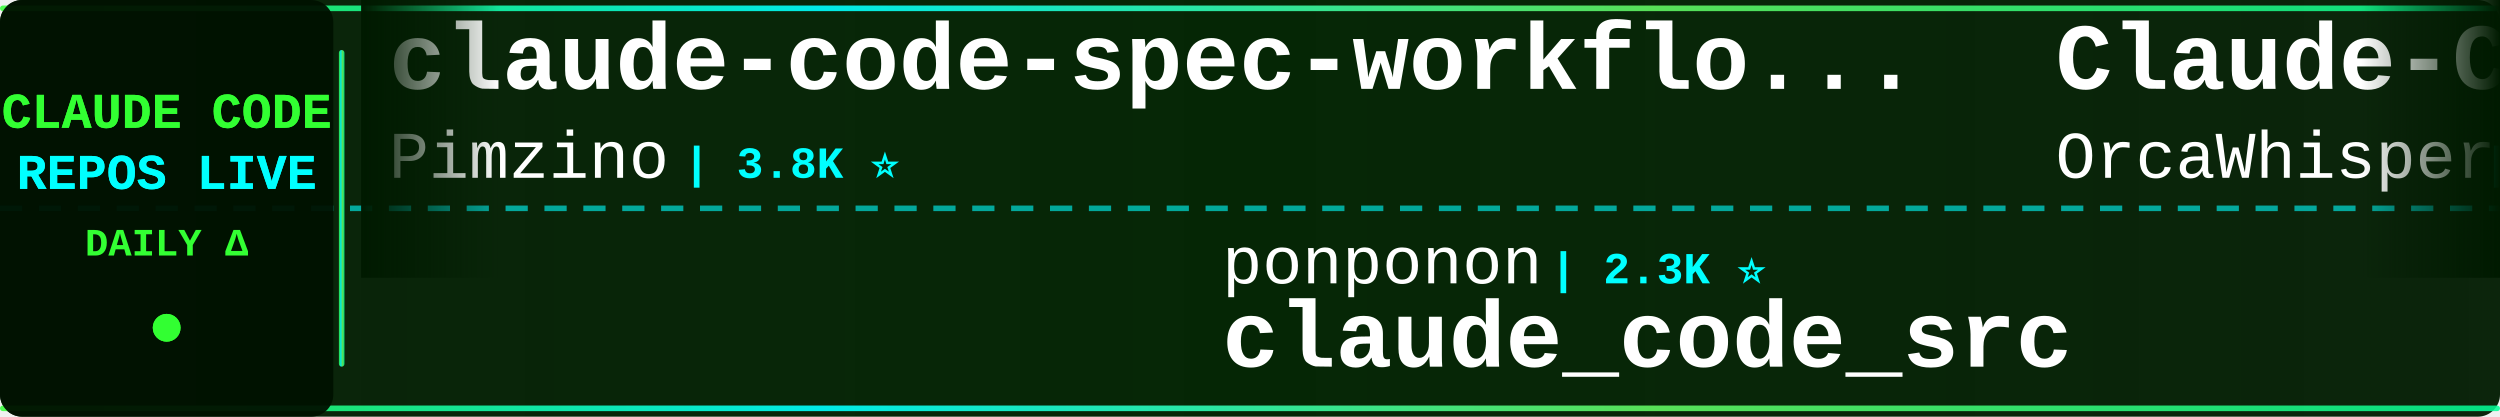
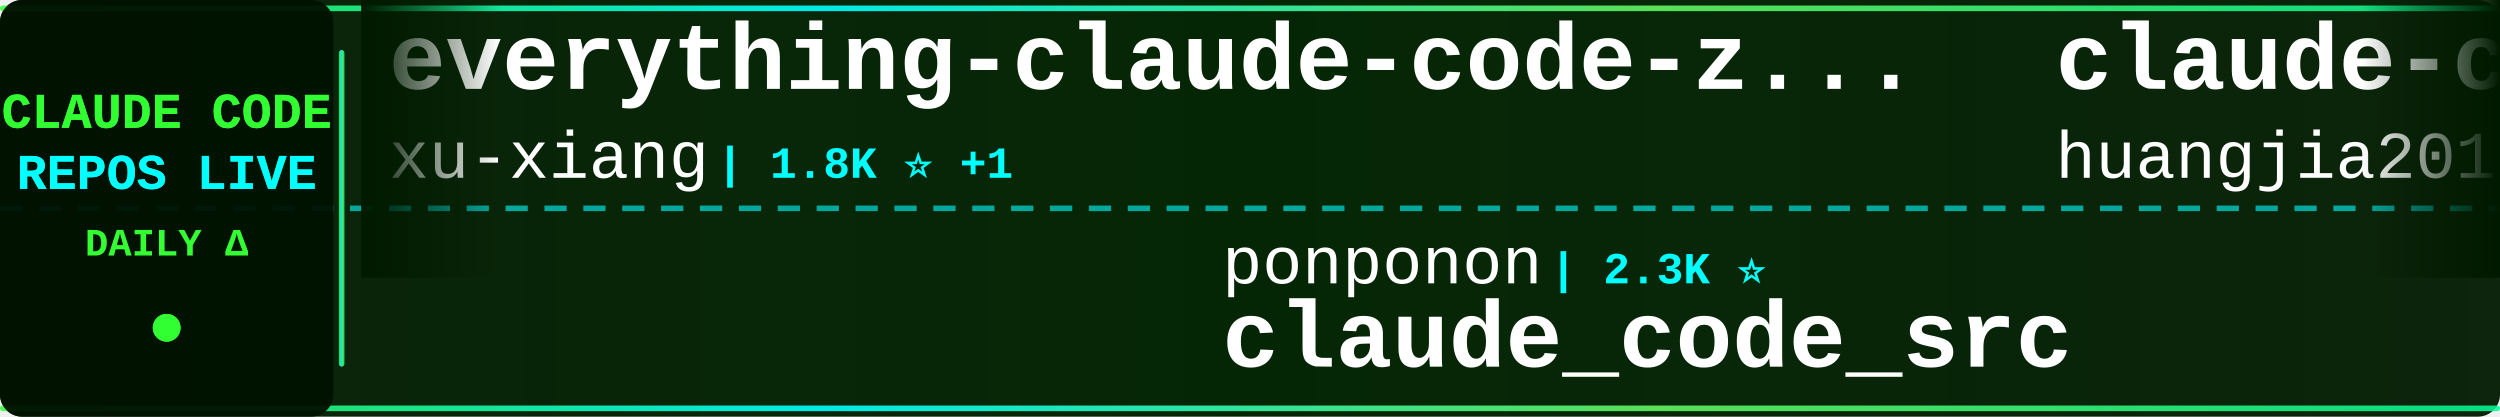
<svg xmlns="http://www.w3.org/2000/svg" width="900" height="150">
  <defs>
    <linearGradient id="tickerBg" x1="0%" y1="0%" x2="100%" y2="0%">
      <stop offset="0%" style="stop-color:#001a00;stop-opacity:0.95" />
      <stop offset="50%" style="stop-color:#002200;stop-opacity:0.98" />
      <stop offset="100%" style="stop-color:#001a00;stop-opacity:0.95" />
    </linearGradient>
    <linearGradient id="borderGrad" x1="0%" y1="0%" x2="100%" y2="0%">
      <stop offset="0%" style="stop-color:#33ff33;stop-opacity:0.85">
        <animate attributeName="stop-opacity" values="0.85;1;0.85" dur="2s" repeatCount="indefinite" />
      </stop>
      <stop offset="33%" style="stop-color:#00ffff;stop-opacity:0.9">
        <animate attributeName="stop-opacity" values="0.9;1;0.9" dur="2.2s" repeatCount="indefinite" />
      </stop>
      <stop offset="66%" style="stop-color:#66ff66;stop-opacity:0.85">
        <animate attributeName="stop-opacity" values="0.85;1;0.85" dur="1.8s" repeatCount="indefinite" />
      </stop>
      <stop offset="100%" style="stop-color:#00ff99;stop-opacity:0.85">
        <animate attributeName="stop-opacity" values="0.85;1;0.85" dur="2s" repeatCount="indefinite" />
      </stop>
    </linearGradient>
    <filter id="textGlow">
      <feGaussianBlur stdDeviation="0.1" result="coloredBlur" />
      <feMerge>
        <feMergeNode in="coloredBlur" />
        <feMergeNode in="SourceGraphic" />
      </feMerge>
    </filter>
    <filter id="metricGlow">
      <feGaussianBlur stdDeviation="0.2" result="coloredBlur" />
      <feMerge>
        <feMergeNode in="coloredBlur" />
        <feMergeNode in="SourceGraphic" />
      </feMerge>
    </filter>
    <linearGradient id="leftFade" x1="0%" y1="0%" x2="100%" y2="0%">
      <stop offset="0%" style="stop-color:#001a00;stop-opacity:1" />
      <stop offset="100%" style="stop-color:#001a00;stop-opacity:0" />
    </linearGradient>
    <linearGradient id="rightFade" x1="0%" y1="0%" x2="100%" y2="0%">
      <stop offset="0%" style="stop-color:#001a00;stop-opacity:0" />
      <stop offset="100%" style="stop-color:#001a00;stop-opacity:1" />
    </linearGradient>
  </defs>
  <rect width="900" height="150" fill="url(#tickerBg)" rx="8" />
  <rect x="0" y="2" width="900" height="2" fill="url(#borderGrad)" rx="1" />
  <rect x="0" y="146" width="900" height="2" fill="url(#borderGrad)" rx="1" />
  <line x1="0" y1="75" x2="900" y2="75" stroke="#00ffff" stroke-width="2" stroke-dasharray="8 6" opacity="0.6" />
  <rect x="0" y="0" width="120" height="150" fill="#001100" opacity="0.95" rx="8" />
  <text x="60" y="46" font-family="'Courier New', monospace" font-size="18" font-weight="bold" fill="#33ff33" text-anchor="middle" filter="url(#textGlow)">
    CLAUDE CODE
  </text>
  <text x="60" y="68" font-family="'Courier New', monospace" font-size="18" font-weight="bold" fill="#00ffff" text-anchor="middle" filter="url(#textGlow)">
    REPOS LIVE
  </text>
  <text x="60" y="92" font-family="'Courier New', monospace" font-size="14" font-weight="bold" fill="#33ff33" text-anchor="middle">
    DAILY Δ
  </text>
  <circle cx="60" cy="118" r="5" fill="#33ff33" filter="url(#metricGlow)">
    <animate attributeName="r" values="4;6;4" dur="1.5s" repeatCount="indefinite" />
    <animate attributeName="opacity" values="0.6;1;0.6" dur="1.5s" repeatCount="indefinite" />
  </circle>
  <rect x="122" y="18" width="2" height="114" fill="url(#borderGrad)" rx="1" />
  <clipPath id="tickerClip">
    <rect x="130" y="0" width="770" height="150" />
  </clipPath>
  <g clip-path="url(#tickerClip)">
    <g id="tickerItems">
      <animateTransform attributeName="transform" attributeType="XML" type="translate" from="0 0" to="-3000 0" dur="54s" repeatCount="indefinite" />
      <g transform="translate(0, 0)">
-         <text x="140" y="32" font-family="'Courier New', monospace" font-size="34" font-weight="bold" fill="#ffffff">claude-code-spec-workflo...</text>
-         <text x="140" y="64" font-family="'Courier New', monospace" font-size="24" font-weight="normal" fill="#ffffff" opacity="1.0">Pimzino</text>
-         <text x="246" y="64" font-family="'Courier New', monospace" font-size="16" font-weight="bold" fill="#00ffff"> | 3.8K ⭐</text>
+         <text x="140" y="32" font-family="'Courier New', monospace" font-size="34" font-weight="bold" fill="#ffffff">everything-claude-code-z...</text>
+         <text x="140" y="64" font-family="'Courier New', monospace" font-size="24" font-weight="normal" fill="#ffffff" opacity="1.0">xu-xiang</text>
+         <text x="258" y="64" font-family="'Courier New', monospace" font-size="16" font-weight="bold" fill="#00ffff"> | 1.8K ⭐ +1</text>
      </g>
      <g transform="translate(300, 0)">
        <text x="140" y="102" font-family="'Courier New', monospace" font-size="24" font-weight="normal" fill="#ffffff" opacity="1.0">ponponon</text>
        <text x="258" y="102" font-family="'Courier New', monospace" font-size="16" font-weight="bold" fill="#00ffff"> | 2.3K ⭐</text>
        <text x="140" y="132" font-family="'Courier New', monospace" font-size="34" font-weight="bold" fill="#ffffff">claude_code_src</text>
      </g>
      <g transform="translate(600, 0)">
-         <text x="140" y="32" font-family="'Courier New', monospace" font-size="34" font-weight="bold" fill="#ffffff">Claude-Code</text>
-         <text x="140" y="64" font-family="'Courier New', monospace" font-size="24" font-weight="normal" fill="#ffffff" opacity="1.0">OrcaWhisper</text>
-         <text x="294" y="64" font-family="'Courier New', monospace" font-size="16" font-weight="bold" fill="#00ffff"> | 86 ⭐</text>
+         <text x="140" y="32" font-family="'Courier New', monospace" font-size="34" font-weight="bold" fill="#ffffff">claude-code-engineering</text>
+         <text x="140" y="64" font-family="'Courier New', monospace" font-size="24" font-weight="normal" fill="#ffffff" opacity="1.0">huangjia2019</text>
+         <text x="306" y="64" font-family="'Courier New', monospace" font-size="16" font-weight="bold" fill="#00ffff"> | 1.0K ⭐ -1</text>
      </g>
      <g transform="translate(900, 0)">
-         <text x="140" y="102" font-family="'Courier New', monospace" font-size="24" font-weight="normal" fill="#ffffff" opacity="1.0">Chachamaru127</text>
-         <text x="318" y="102" font-family="'Courier New', monospace" font-size="16" font-weight="bold" fill="#00ffff"> | 3.0K ⭐</text>
-         <text x="140" y="132" font-family="'Courier New', monospace" font-size="34" font-weight="bold" fill="#ffffff">claude-code-harness</text>
+         <text x="140" y="102" font-family="'Courier New', monospace" font-size="24" font-weight="normal" fill="#ffffff" opacity="1.0">pedrohcgs</text>
+         <text x="270" y="102" font-family="'Courier New', monospace" font-size="16" font-weight="bold" fill="#00ffff"> | 1.4K ⭐</text>
+         <text x="140" y="132" font-family="'Courier New', monospace" font-size="34" font-weight="bold" fill="#ffffff">claude-code-my-workflow</text>
      </g>
      <g transform="translate(1200, 0)">
-         <text x="140" y="32" font-family="'Courier New', monospace" font-size="34" font-weight="bold" fill="#ffffff">arcads-claude-code</text>
-         <text x="140" y="64" font-family="'Courier New', monospace" font-size="24" font-weight="normal" fill="#ffffff" opacity="1.0">krusemediallc</text>
-         <text x="318" y="64" font-family="'Courier New', monospace" font-size="16" font-weight="bold" fill="#00ffff"> | 1.0K ⭐ +1</text>
+         <text x="140" y="32" font-family="'Courier New', monospace" font-size="34" font-weight="bold" fill="#ffffff">claude-code-source-code-...</text>
+         <text x="140" y="64" font-family="'Courier New', monospace" font-size="24" font-weight="normal" fill="#ffffff" opacity="1.0">ghuntley</text>
+         <text x="258" y="64" font-family="'Courier New', monospace" font-size="16" font-weight="bold" fill="#00ffff"> | 986 ⭐</text>
      </g>
      <g transform="translate(1500, 0)">
-         <text x="140" y="102" font-family="'Courier New', monospace" font-size="24" font-weight="normal" fill="#ffffff" opacity="1.0">diet103</text>
-         <text x="246" y="102" font-family="'Courier New', monospace" font-size="16" font-weight="bold" fill="#00ffff"> | 10.0K ⭐ +1</text>
-         <text x="140" y="132" font-family="'Courier New', monospace" font-size="34" font-weight="bold" fill="#ffffff">claude-code-infrastructu...</text>
+         <text x="140" y="102" font-family="'Courier New', monospace" font-size="24" font-weight="normal" fill="#ffffff" opacity="1.0">chauncygu</text>
+         <text x="270" y="102" font-family="'Courier New', monospace" font-size="16" font-weight="bold" fill="#00ffff"> | 2.8K ⭐</text>
+         <text x="140" y="132" font-family="'Courier New', monospace" font-size="34" font-weight="bold" fill="#ffffff">collection-claude-code-s...</text>
      </g>
      <g transform="translate(1800, 0)">
-         <text x="140" y="32" font-family="'Courier New', monospace" font-size="34" font-weight="bold" fill="#ffffff">system_prompts_leaks</text>
-         <text x="140" y="64" font-family="'Courier New', monospace" font-size="24" font-weight="normal" fill="#ffffff" opacity="1.0">asgeirtj</text>
-         <text x="258" y="64" font-family="'Courier New', monospace" font-size="16" font-weight="bold" fill="#00ffff"> | 60.9K ⭐ +57</text>
+         <text x="140" y="32" font-family="'Courier New', monospace" font-size="34" font-weight="bold" fill="#ffffff">ClaudeCode</text>
+         <text x="140" y="64" font-family="'Courier New', monospace" font-size="24" font-weight="normal" fill="#ffffff" opacity="1.0">guanshan</text>
+         <text x="258" y="64" font-family="'Courier New', monospace" font-size="16" font-weight="bold" fill="#00ffff"> | 61 ⭐</text>
      </g>
      <g transform="translate(2100, 0)">
-         <text x="140" y="102" font-family="'Courier New', monospace" font-size="24" font-weight="normal" fill="#ffffff" opacity="1.0">KPR111</text>
-         <text x="234" y="102" font-family="'Courier New', monospace" font-size="16" font-weight="bold" fill="#00ffff"> | 18 ⭐</text>
-         <text x="140" y="132" font-family="'Courier New', monospace" font-size="34" font-weight="bold" fill="#ffffff">Claude-Code</text>
+         <text x="140" y="102" font-family="'Courier New', monospace" font-size="24" font-weight="normal" fill="#ffffff" opacity="1.0">lorryjovens-hub</text>
+         <text x="342" y="102" font-family="'Courier New', monospace" font-size="16" font-weight="bold" fill="#00ffff"> | 1.7K ⭐</text>
+         <text x="140" y="132" font-family="'Courier New', monospace" font-size="34" font-weight="bold" fill="#ffffff">claude-code-rust</text>
      </g>
      <g transform="translate(2400, 0)">
-         <text x="140" y="32" font-family="'Courier New', monospace" font-size="34" font-weight="bold" fill="#ffffff">claude-code-source</text>
-         <text x="140" y="64" font-family="'Courier New', monospace" font-size="24" font-weight="normal" fill="#ffffff" opacity="1.0">JrCx7scC</text>
-         <text x="258" y="64" font-family="'Courier New', monospace" font-size="16" font-weight="bold" fill="#00ffff"> | 371 ⭐ +1</text>
+         <text x="140" y="32" font-family="'Courier New', monospace" font-size="34" font-weight="bold" fill="#ffffff">ECC</text>
+         <text x="140" y="64" font-family="'Courier New', monospace" font-size="24" font-weight="normal" fill="#ffffff" opacity="1.0">affaan-m</text>
+         <text x="258" y="64" font-family="'Courier New', monospace" font-size="16" font-weight="bold" fill="#00ffff"> | 234.2K ⭐ +145</text>
      </g>
      <g transform="translate(2700, 0)">
-         <text x="140" y="102" font-family="'Courier New', monospace" font-size="24" font-weight="normal" fill="#ffffff" opacity="1.0">ChinaSiro</text>
-         <text x="270" y="102" font-family="'Courier New', monospace" font-size="16" font-weight="bold" fill="#00ffff"> | 9.6K ⭐</text>
-         <text x="140" y="132" font-family="'Courier New', monospace" font-size="34" font-weight="bold" fill="#ffffff">claude-code-sourcemap</text>
+         <text x="140" y="102" font-family="'Courier New', monospace" font-size="24" font-weight="normal" fill="#ffffff" opacity="1.0">isboyjc</text>
+         <text x="246" y="102" font-family="'Courier New', monospace" font-size="16" font-weight="bold" fill="#00ffff"> | 161 ⭐</text>
+         <text x="140" y="132" font-family="'Courier New', monospace" font-size="34" font-weight="bold" fill="#ffffff">claude-code</text>
      </g>
      <g transform="translate(3000, 0)">
-         <text x="140" y="32" font-family="'Courier New', monospace" font-size="34" font-weight="bold" fill="#ffffff">claude-code-spec-workflo...</text>
-         <text x="140" y="64" font-family="'Courier New', monospace" font-size="24" font-weight="normal" fill="#ffffff" opacity="1.0">Pimzino</text>
-         <text x="246" y="64" font-family="'Courier New', monospace" font-size="16" font-weight="bold" fill="#00ffff"> | 3.8K ⭐</text>
+         <text x="140" y="32" font-family="'Courier New', monospace" font-size="34" font-weight="bold" fill="#ffffff">everything-claude-code-z...</text>
+         <text x="140" y="64" font-family="'Courier New', monospace" font-size="24" font-weight="normal" fill="#ffffff" opacity="1.0">xu-xiang</text>
+         <text x="258" y="64" font-family="'Courier New', monospace" font-size="16" font-weight="bold" fill="#00ffff"> | 1.8K ⭐ +1</text>
      </g>
      <g transform="translate(3300, 0)">
        <text x="140" y="102" font-family="'Courier New', monospace" font-size="24" font-weight="normal" fill="#ffffff" opacity="1.0">ponponon</text>
        <text x="258" y="102" font-family="'Courier New', monospace" font-size="16" font-weight="bold" fill="#00ffff"> | 2.3K ⭐</text>
        <text x="140" y="132" font-family="'Courier New', monospace" font-size="34" font-weight="bold" fill="#ffffff">claude_code_src</text>
      </g>
      <g transform="translate(3600, 0)">
-         <text x="140" y="32" font-family="'Courier New', monospace" font-size="34" font-weight="bold" fill="#ffffff">Claude-Code</text>
-         <text x="140" y="64" font-family="'Courier New', monospace" font-size="24" font-weight="normal" fill="#ffffff" opacity="1.0">OrcaWhisper</text>
-         <text x="294" y="64" font-family="'Courier New', monospace" font-size="16" font-weight="bold" fill="#00ffff"> | 86 ⭐</text>
+         <text x="140" y="32" font-family="'Courier New', monospace" font-size="34" font-weight="bold" fill="#ffffff">claude-code-engineering</text>
+         <text x="140" y="64" font-family="'Courier New', monospace" font-size="24" font-weight="normal" fill="#ffffff" opacity="1.0">huangjia2019</text>
+         <text x="306" y="64" font-family="'Courier New', monospace" font-size="16" font-weight="bold" fill="#00ffff"> | 1.0K ⭐ -1</text>
      </g>
      <g transform="translate(3900, 0)">
-         <text x="140" y="102" font-family="'Courier New', monospace" font-size="24" font-weight="normal" fill="#ffffff" opacity="1.0">Chachamaru127</text>
-         <text x="318" y="102" font-family="'Courier New', monospace" font-size="16" font-weight="bold" fill="#00ffff"> | 3.0K ⭐</text>
-         <text x="140" y="132" font-family="'Courier New', monospace" font-size="34" font-weight="bold" fill="#ffffff">claude-code-harness</text>
+         <text x="140" y="102" font-family="'Courier New', monospace" font-size="24" font-weight="normal" fill="#ffffff" opacity="1.0">pedrohcgs</text>
+         <text x="270" y="102" font-family="'Courier New', monospace" font-size="16" font-weight="bold" fill="#00ffff"> | 1.4K ⭐</text>
+         <text x="140" y="132" font-family="'Courier New', monospace" font-size="34" font-weight="bold" fill="#ffffff">claude-code-my-workflow</text>
      </g>
    </g>
  </g>
  <rect x="130" y="0" width="50" height="100" fill="url(#leftFade)" />
  <rect x="850" y="0" width="50" height="100" fill="url(#rightFade)" />
</svg>
